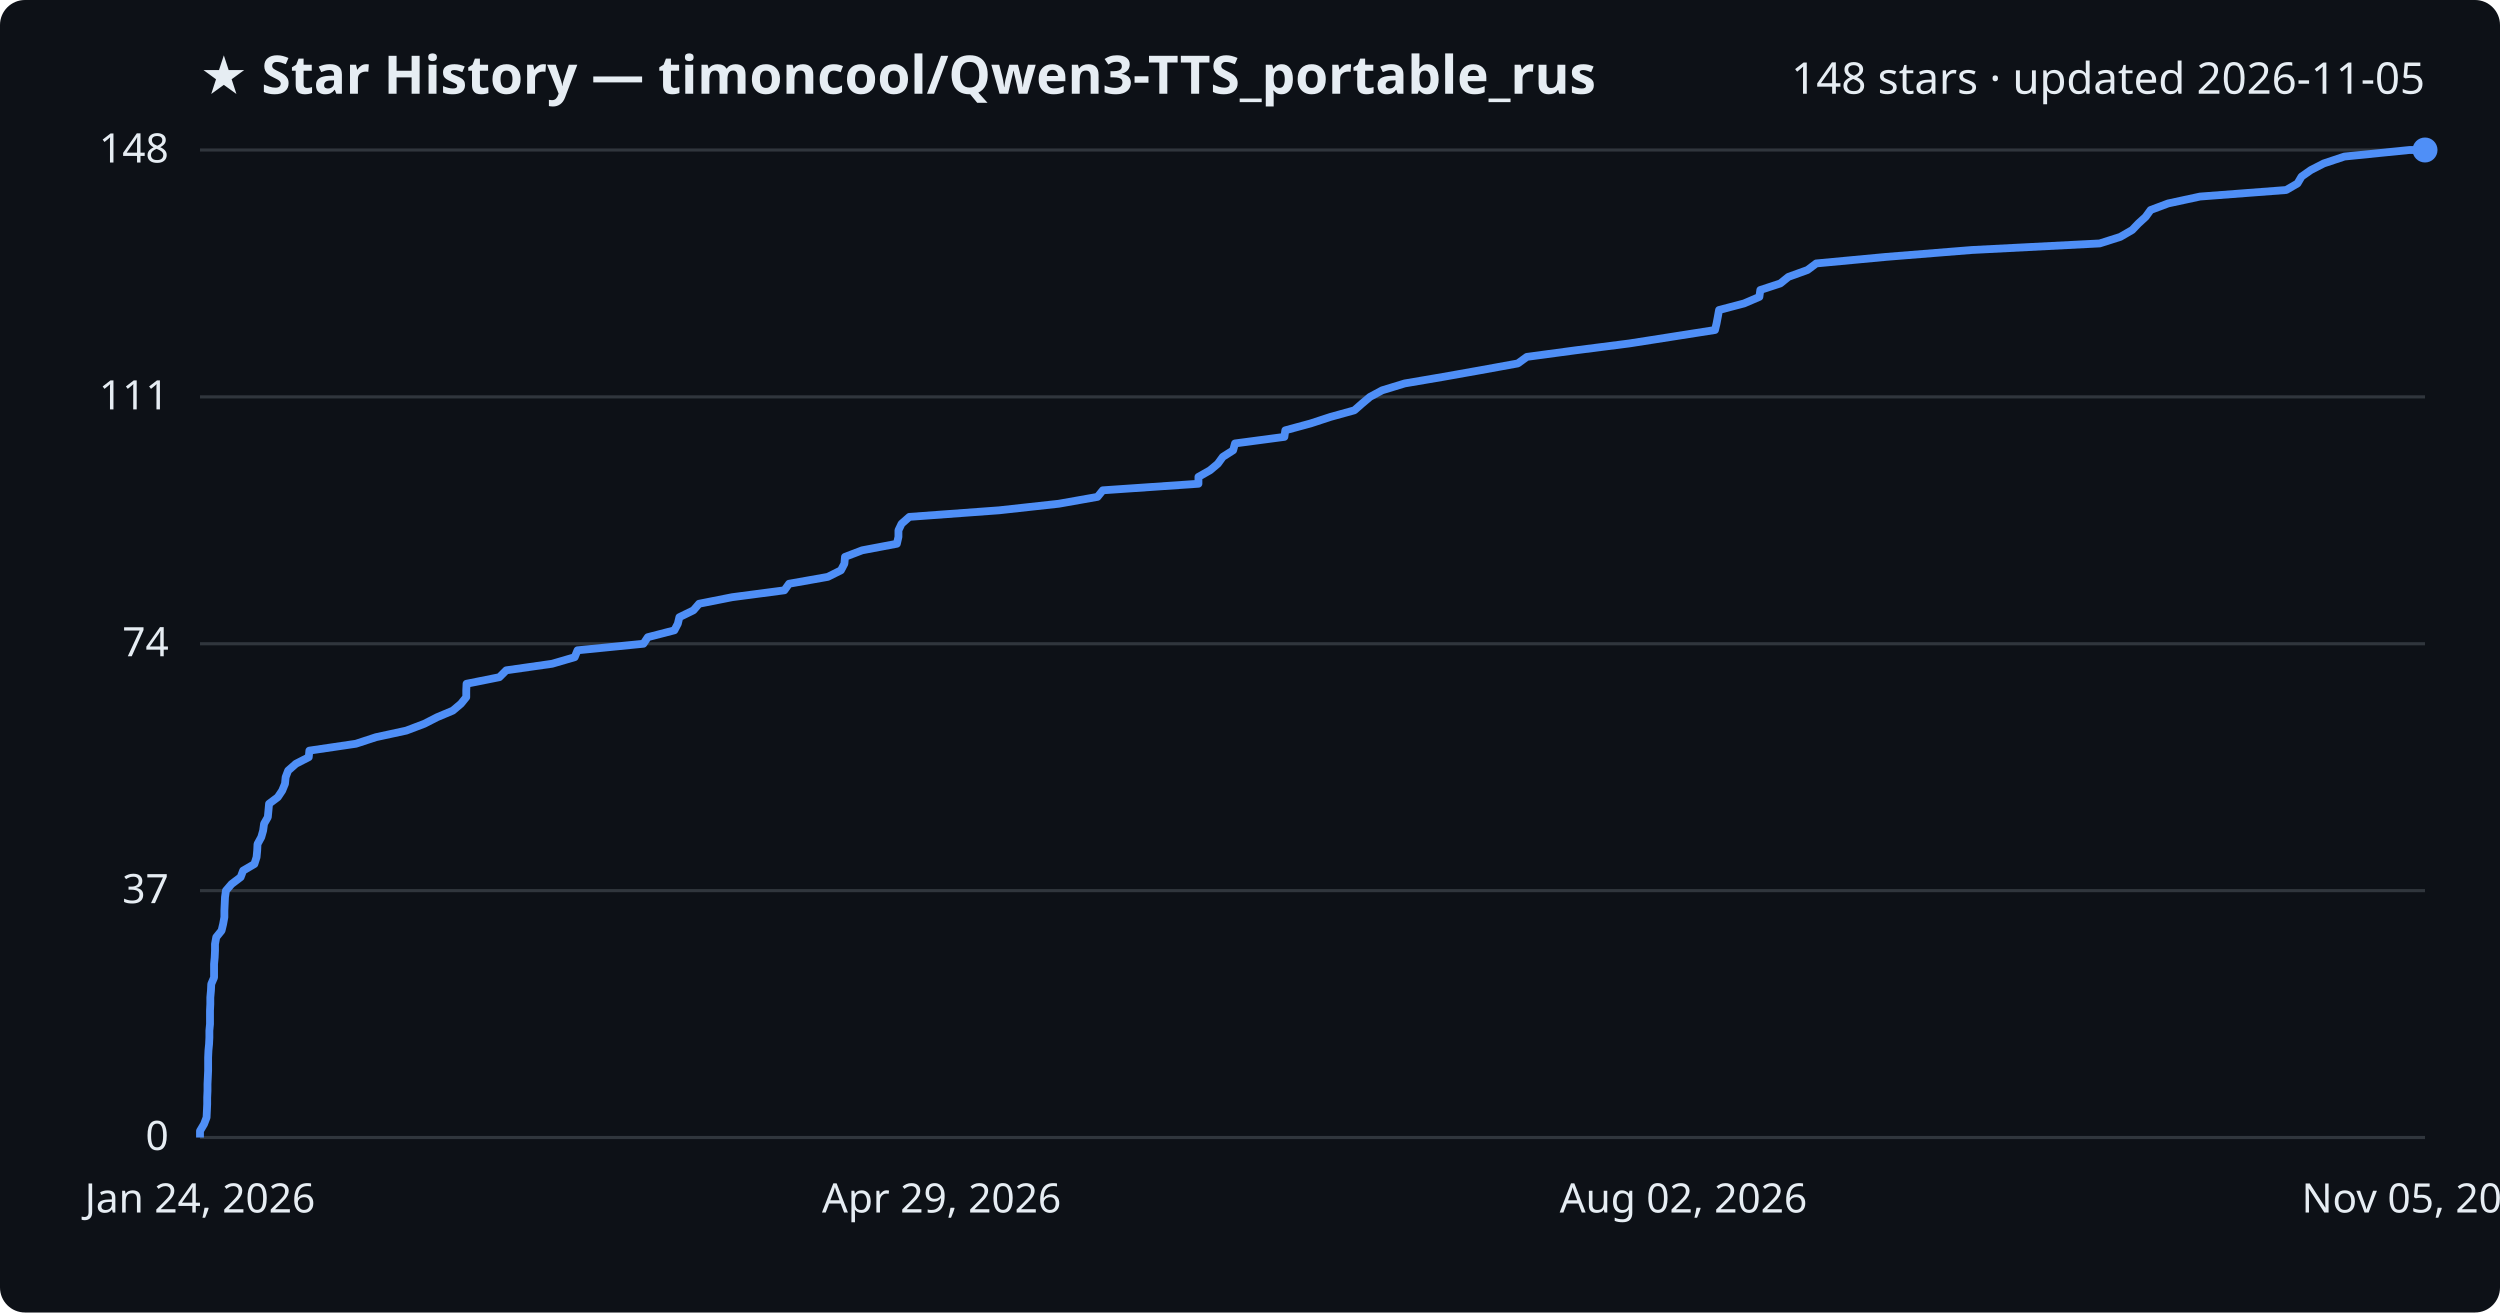
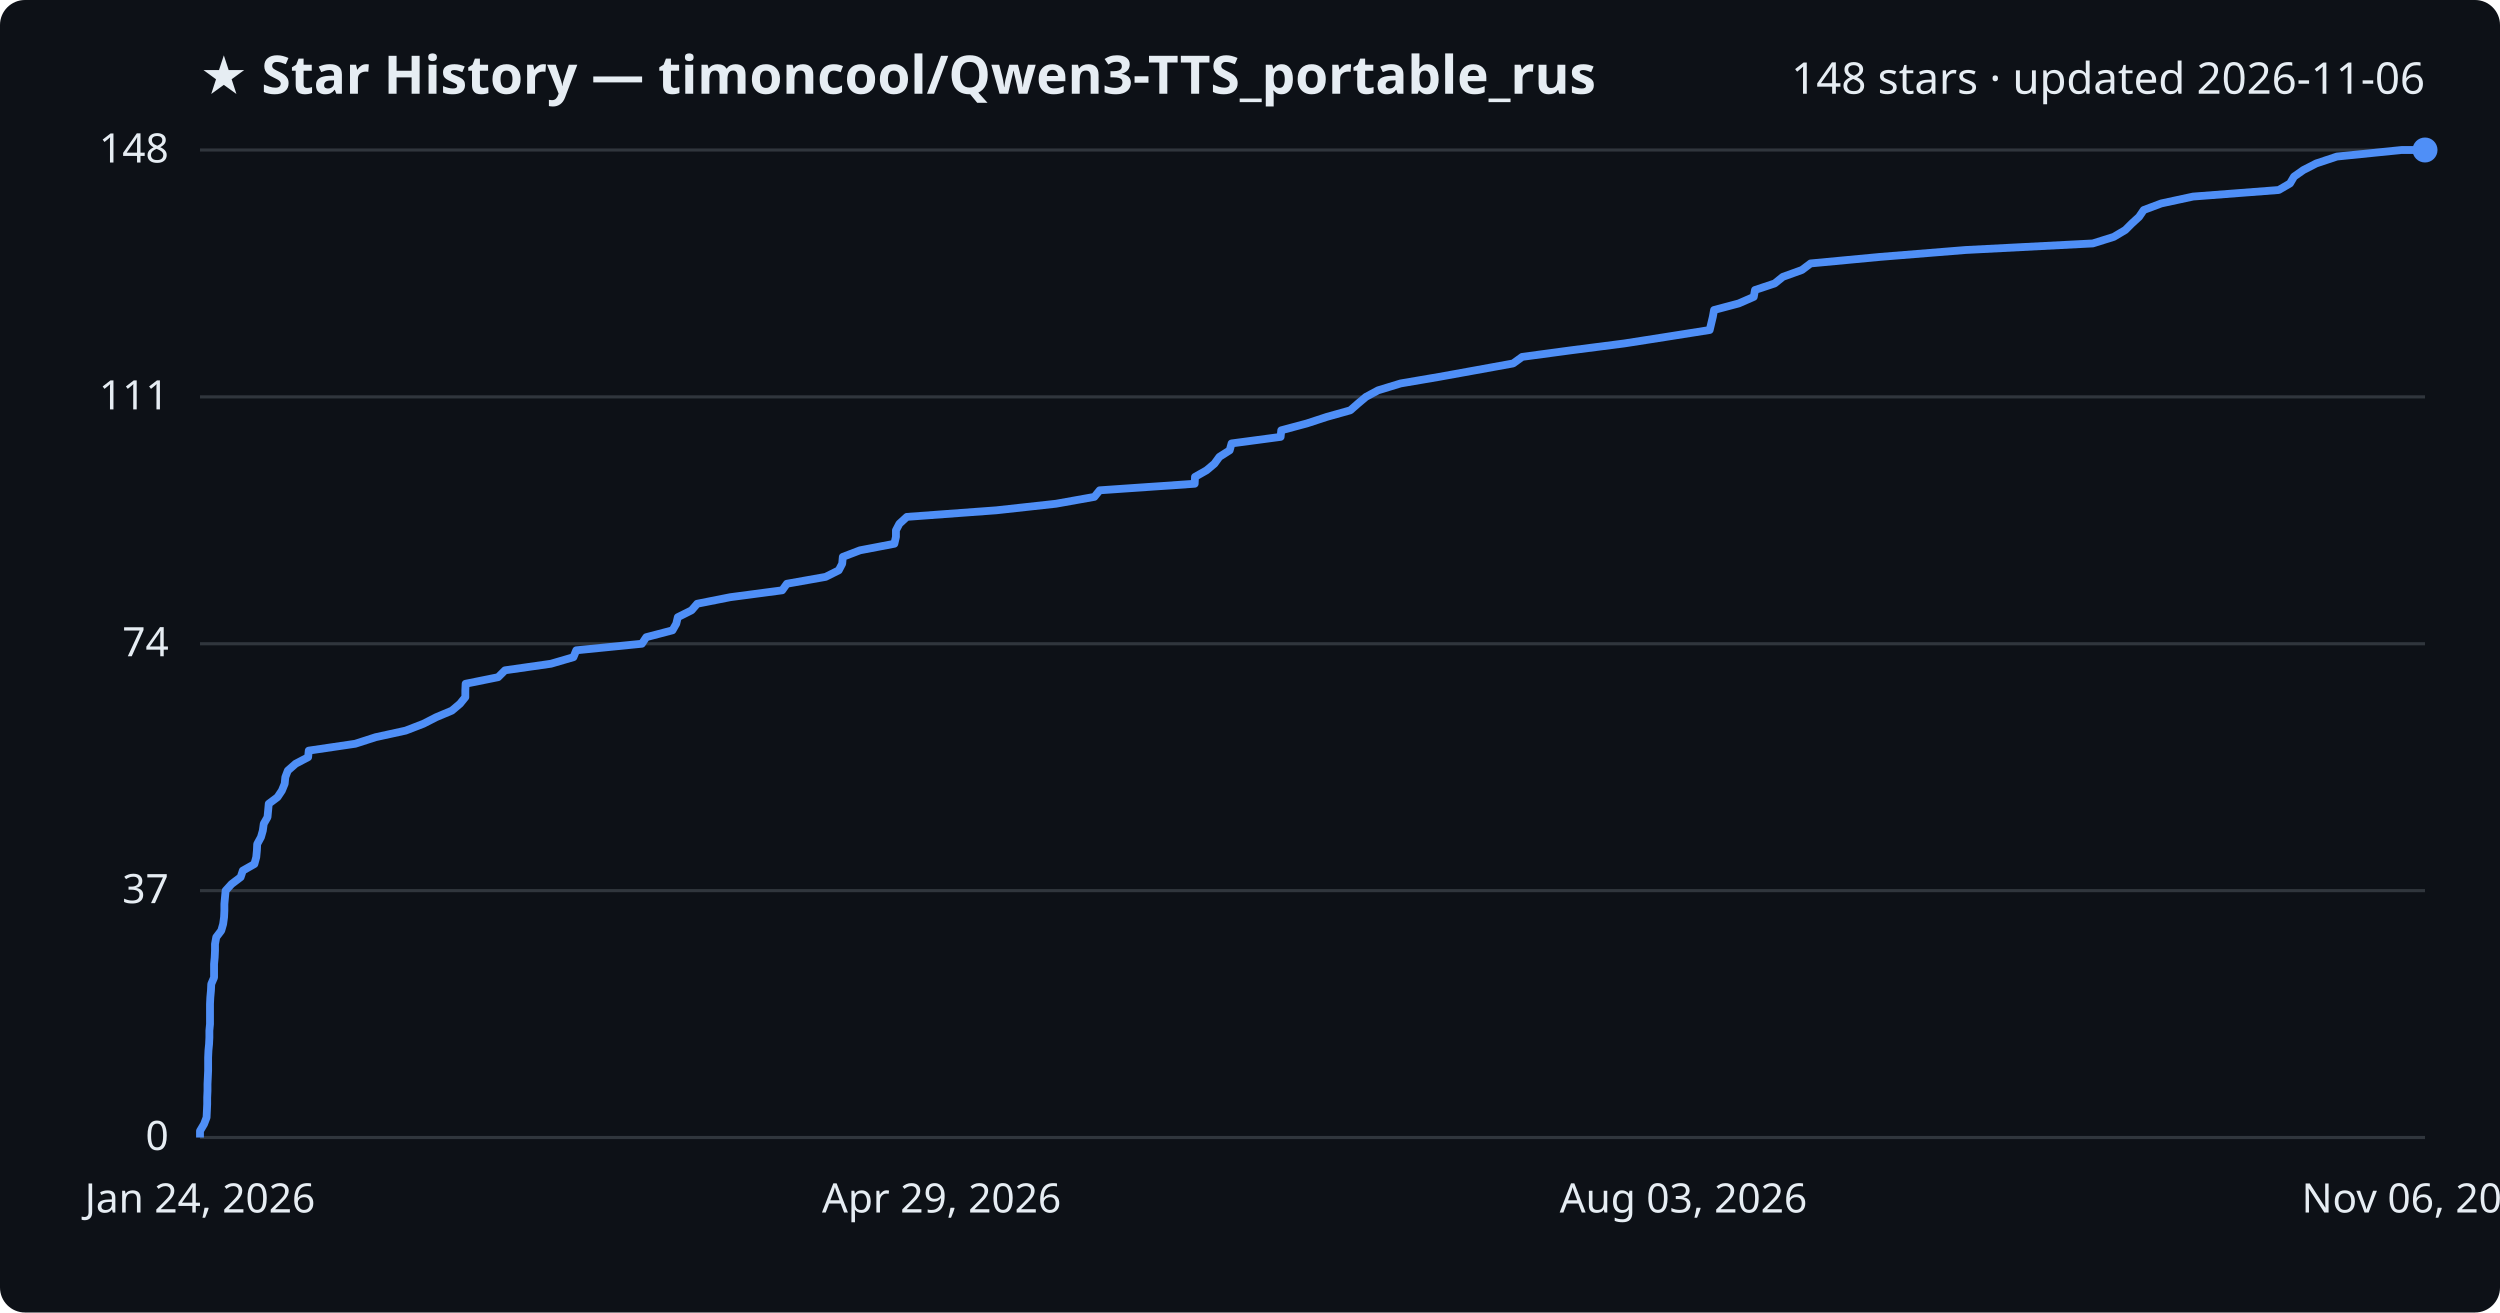
<svg xmlns="http://www.w3.org/2000/svg" viewBox="0 0 800 420" font-family="Segoe UI, sans-serif">
  <rect width="800" height="420" fill="#0d1117" rx="8" />
  <text x="64" y="30" fill="#e6edf3" font-size="17" font-weight="700">★ Star History — timoncool/Qwen3-TTS_portable_rus</text>
-   <text x="776" y="30" fill="#e6edf3" font-size="14" text-anchor="end">148 stars · updated 2026-11-05</text>
+   <text x="776" y="30" fill="#e6edf3" font-size="14" text-anchor="end">148 stars · updated 2026-11-06</text>
  <line x1="64" y1="364.0" x2="776" y2="364.0" stroke="#30363d" stroke-width="1" />
  <text x="54" y="368.0" fill="#e6edf3" font-size="13" text-anchor="end">0</text>
  <line x1="64" y1="285.0" x2="776" y2="285.0" stroke="#30363d" stroke-width="1" />
  <text x="54" y="289.0" fill="#e6edf3" font-size="13" text-anchor="end">37</text>
  <line x1="64" y1="206.0" x2="776" y2="206.0" stroke="#30363d" stroke-width="1" />
  <text x="54" y="210.0" fill="#e6edf3" font-size="13" text-anchor="end">74</text>
  <line x1="64" y1="127.0" x2="776" y2="127.0" stroke="#30363d" stroke-width="1" />
  <text x="54" y="131.0" fill="#e6edf3" font-size="13" text-anchor="end">111</text>
  <line x1="64" y1="48.0" x2="776" y2="48.0" stroke="#30363d" stroke-width="1" />
  <text x="54" y="52.0" fill="#e6edf3" font-size="13" text-anchor="end">148</text>
-   <path d="M64.0,364.0 L64.0,361.9 L65.3,359.7 L66.1,357.6 L66.2,355.5 L66.3,353.3 L66.3,351.2 L66.4,349.1 L66.4,346.9 L66.5,344.8 L66.6,342.6 L66.6,340.5 L66.6,338.4 L66.7,336.2 L66.9,334.1 L67.0,332.0 L67.0,329.8 L67.2,327.7 L67.2,325.6 L67.2,323.4 L67.3,321.3 L67.3,319.2 L67.5,317.0 L67.6,314.9 L68.5,312.8 L68.5,310.6 L68.5,308.5 L68.7,306.4 L68.8,304.2 L68.8,302.1 L69.2,299.9 L70.9,297.8 L71.4,295.7 L71.8,293.5 L71.8,291.4 L71.9,289.3 L72.0,287.1 L72.3,285.0 L74.1,282.9 L77.0,280.7 L77.8,278.6 L81.4,276.5 L82.1,274.3 L82.3,272.2 L82.4,270.1 L83.6,267.9 L84.2,265.8 L84.5,263.6 L85.7,261.5 L85.9,259.4 L86.1,257.2 L88.9,255.1 L90.3,253.0 L91.2,250.8 L91.4,248.7 L92.2,246.6 L94.7,244.4 L98.8,242.3 L99.0,240.2 L113.9,238.0 L120.3,235.9 L130.0,233.8 L135.8,231.6 L139.9,229.5 L144.9,227.4 L147.5,225.2 L149.2,223.1 L149.2,220.9 L149.3,218.8 L159.8,216.7 L162.0,214.5 L176.7,212.4 L183.9,210.3 L184.8,208.1 L205.9,206.0 L207.3,203.9 L215.8,201.7 L216.9,199.6 L217.4,197.5 L221.9,195.3 L223.7,193.2 L234.3,191.1 L251.0,188.9 L252.5,186.8 L264.9,184.6 L269.1,182.5 L270.2,180.4 L270.4,178.2 L275.9,176.1 L287.0,174.0 L287.5,171.8 L287.5,169.7 L288.5,167.6 L291.0,165.4 L319.7,163.3 L338.8,161.2 L351.2,159.0 L352.9,156.9 L383.5,154.8 L383.5,152.6 L387.2,150.5 L389.7,148.4 L391.3,146.2 L394.6,144.1 L395.2,141.9 L411.0,139.8 L411.3,137.7 L419.4,135.5 L425.8,133.4 L433.4,131.3 L435.9,129.1 L438.4,127.0 L442.3,124.9 L449.5,122.7 L461.8,120.6 L473.6,118.5 L485.7,116.3 L488.6,114.2 L504.2,112.1 L521.4,109.9 L534.8,107.8 L548.8,105.6 L549.3,103.5 L549.7,101.4 L550.1,99.2 L558.1,97.1 L563.0,95.0 L563.3,92.8 L569.7,90.7 L572.3,88.6 L578.4,86.4 L581.2,84.3 L603.6,82.2 L631.0,80.0 L671.9,77.9 L678.5,75.8 L682.3,73.6 L684.3,71.5 L686.6,69.4 L688.2,67.2 L693.8,65.1 L704.0,62.9 L731.6,60.8 L735.2,58.7 L736.5,56.5 L739.5,54.4 L743.6,52.3 L750.2,50.1 L771.0,48.0 L776.0,48.0" fill="none" stroke="#4f8ff7" stroke-width="2.5" stroke-linejoin="round" />
+   <path d="M64.0,364.0 L64.0,361.9 L65.3,359.7 L66.1,357.6 L66.2,355.5 L66.3,353.3 L66.3,351.2 L66.4,349.1 L66.4,346.9 L66.5,344.8 L66.6,342.6 L66.6,340.5 L66.6,338.4 L66.7,336.2 L66.9,334.1 L67.0,332.0 L67.0,329.8 L67.2,327.7 L67.2,325.6 L67.2,323.4 L67.2,321.3 L67.3,319.2 L67.5,317.0 L67.6,314.9 L68.5,312.8 L68.5,310.6 L68.5,308.5 L68.7,306.4 L68.8,304.2 L68.8,302.1 L69.2,299.9 L70.8,297.8 L71.4,295.7 L71.7,293.5 L71.8,291.4 L71.8,289.3 L72.0,287.1 L72.2,285.0 L74.1,282.9 L77.0,280.7 L77.7,278.6 L81.4,276.5 L82.0,274.3 L82.2,272.2 L82.3,270.1 L83.5,267.9 L84.1,265.8 L84.4,263.6 L85.6,261.5 L85.8,259.4 L86.0,257.2 L88.8,255.1 L90.2,253.0 L91.1,250.8 L91.3,248.7 L92.1,246.6 L94.6,244.4 L98.6,242.3 L98.8,240.2 L113.7,238.0 L120.2,235.9 L129.8,233.8 L135.5,231.6 L139.6,229.5 L144.6,227.4 L147.2,225.2 L148.9,223.1 L148.9,220.9 L149.0,218.8 L159.4,216.7 L161.6,214.5 L176.3,212.4 L183.5,210.3 L184.4,208.1 L205.4,206.0 L206.8,203.9 L215.2,201.7 L216.4,199.6 L216.9,197.5 L221.3,195.3 L223.1,193.2 L233.7,191.1 L250.3,188.9 L251.8,186.8 L264.2,184.6 L268.4,182.5 L269.5,180.4 L269.7,178.2 L275.2,176.1 L286.2,174.0 L286.7,171.8 L286.7,169.7 L287.8,167.6 L290.2,165.4 L318.8,163.3 L337.9,161.2 L350.2,159.0 L351.9,156.9 L382.3,154.8 L382.4,152.6 L386.1,150.5 L388.6,148.4 L390.2,146.2 L393.5,144.1 L394.1,141.9 L409.8,139.8 L410.0,137.7 L418.2,135.5 L424.6,133.4 L432.1,131.3 L434.6,129.1 L437.1,127.0 L441.0,124.9 L448.2,122.7 L460.5,120.6 L472.1,118.5 L484.2,116.3 L487.1,114.2 L502.7,112.1 L519.8,109.9 L533.2,107.8 L547.1,105.6 L547.6,103.5 L548.1,101.4 L548.5,99.2 L556.4,97.1 L561.2,95.0 L561.6,92.8 L567.9,90.7 L570.5,88.6 L576.6,86.4 L579.4,84.3 L601.7,82.2 L629.0,80.0 L669.7,77.9 L676.4,75.8 L680.1,73.6 L682.2,71.5 L684.5,69.4 L686.0,67.2 L691.6,65.1 L701.8,62.9 L729.2,60.8 L732.8,58.7 L734.1,56.5 L737.1,54.4 L741.2,52.3 L747.8,50.1 L768.5,48.0 L776.0,48.0" fill="none" stroke="#4f8ff7" stroke-width="2.5" stroke-linejoin="round" />
  <circle cx="776.0" cy="48.0" r="4" fill="#4f8ff7" />
  <text x="64.0" y="388" fill="#e6edf3" font-size="13" text-anchor="middle">Jan 24, 2026</text>
  <text x="301.3" y="388" fill="#e6edf3" font-size="13" text-anchor="middle">Apr 29, 2026</text>
-   <text x="538.7" y="388" fill="#e6edf3" font-size="13" text-anchor="middle">Aug 02, 2026</text>
-   <text x="776.0" y="388" fill="#e6edf3" font-size="13" text-anchor="middle">Nov 05, 2026</text>
+   <text x="538.7" y="388" fill="#e6edf3" font-size="13" text-anchor="middle">Aug 03, 2026</text>
+   <text x="776.0" y="388" fill="#e6edf3" font-size="13" text-anchor="middle">Nov 06, 2026</text>
</svg>
